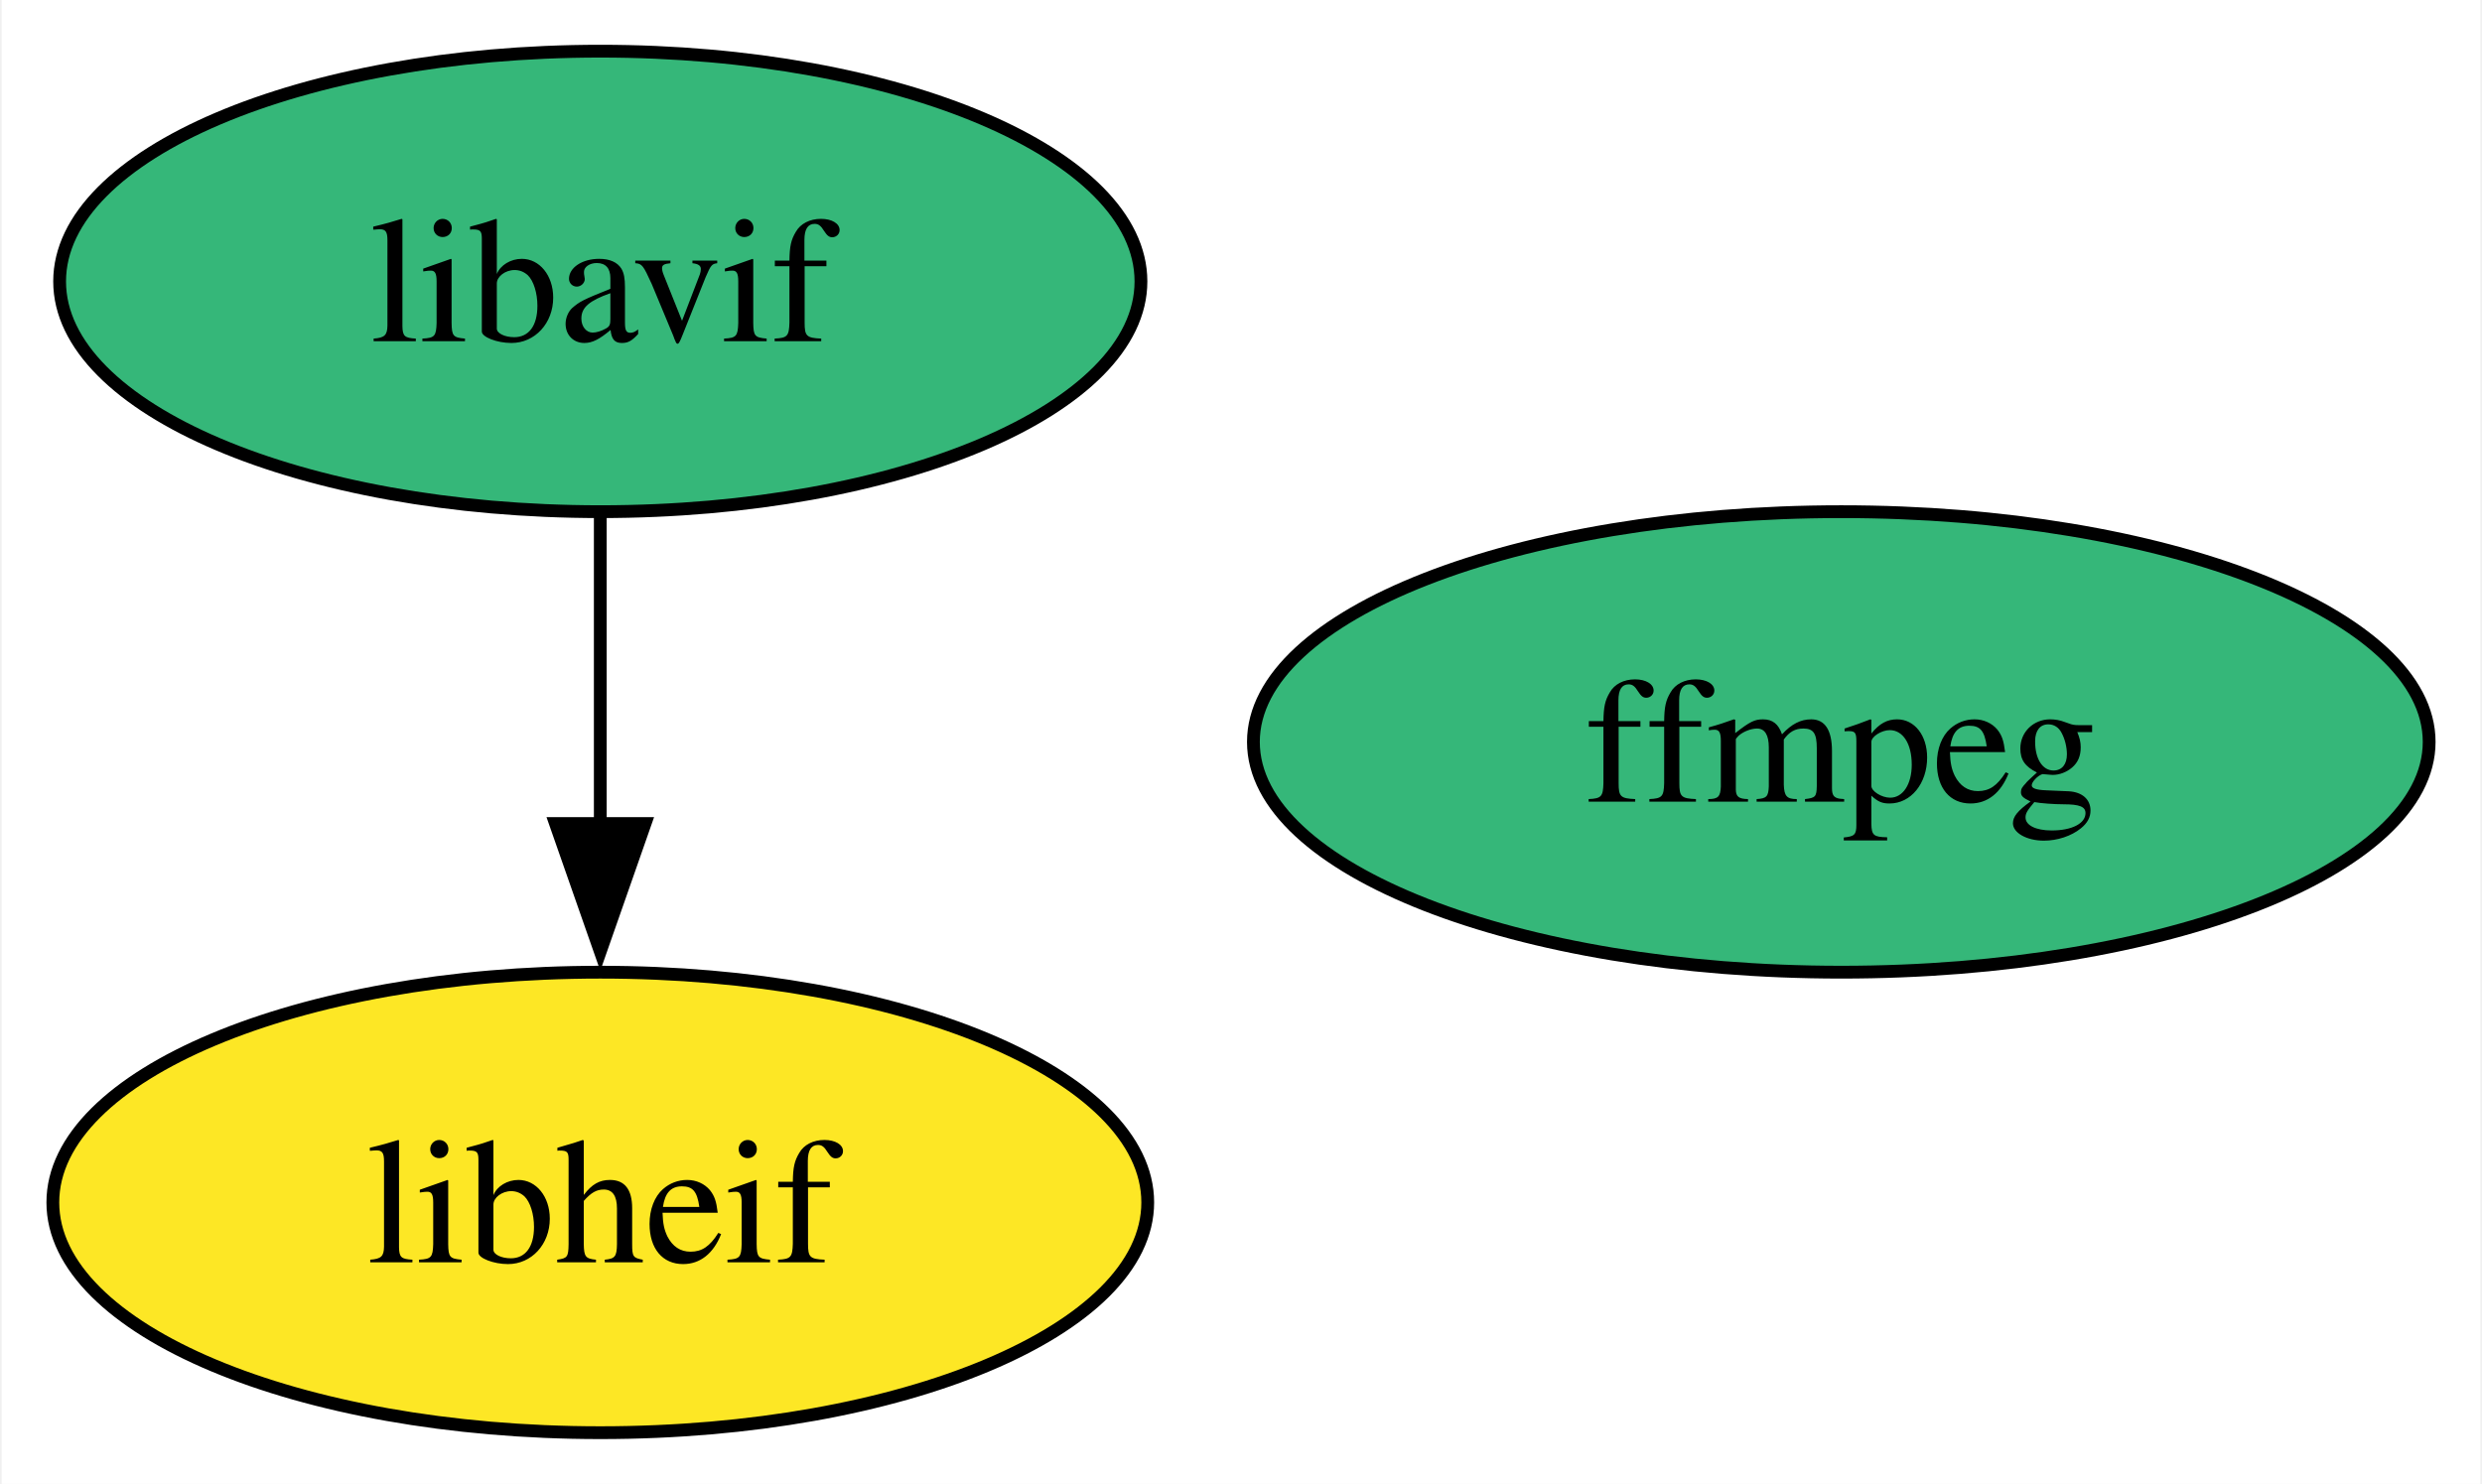
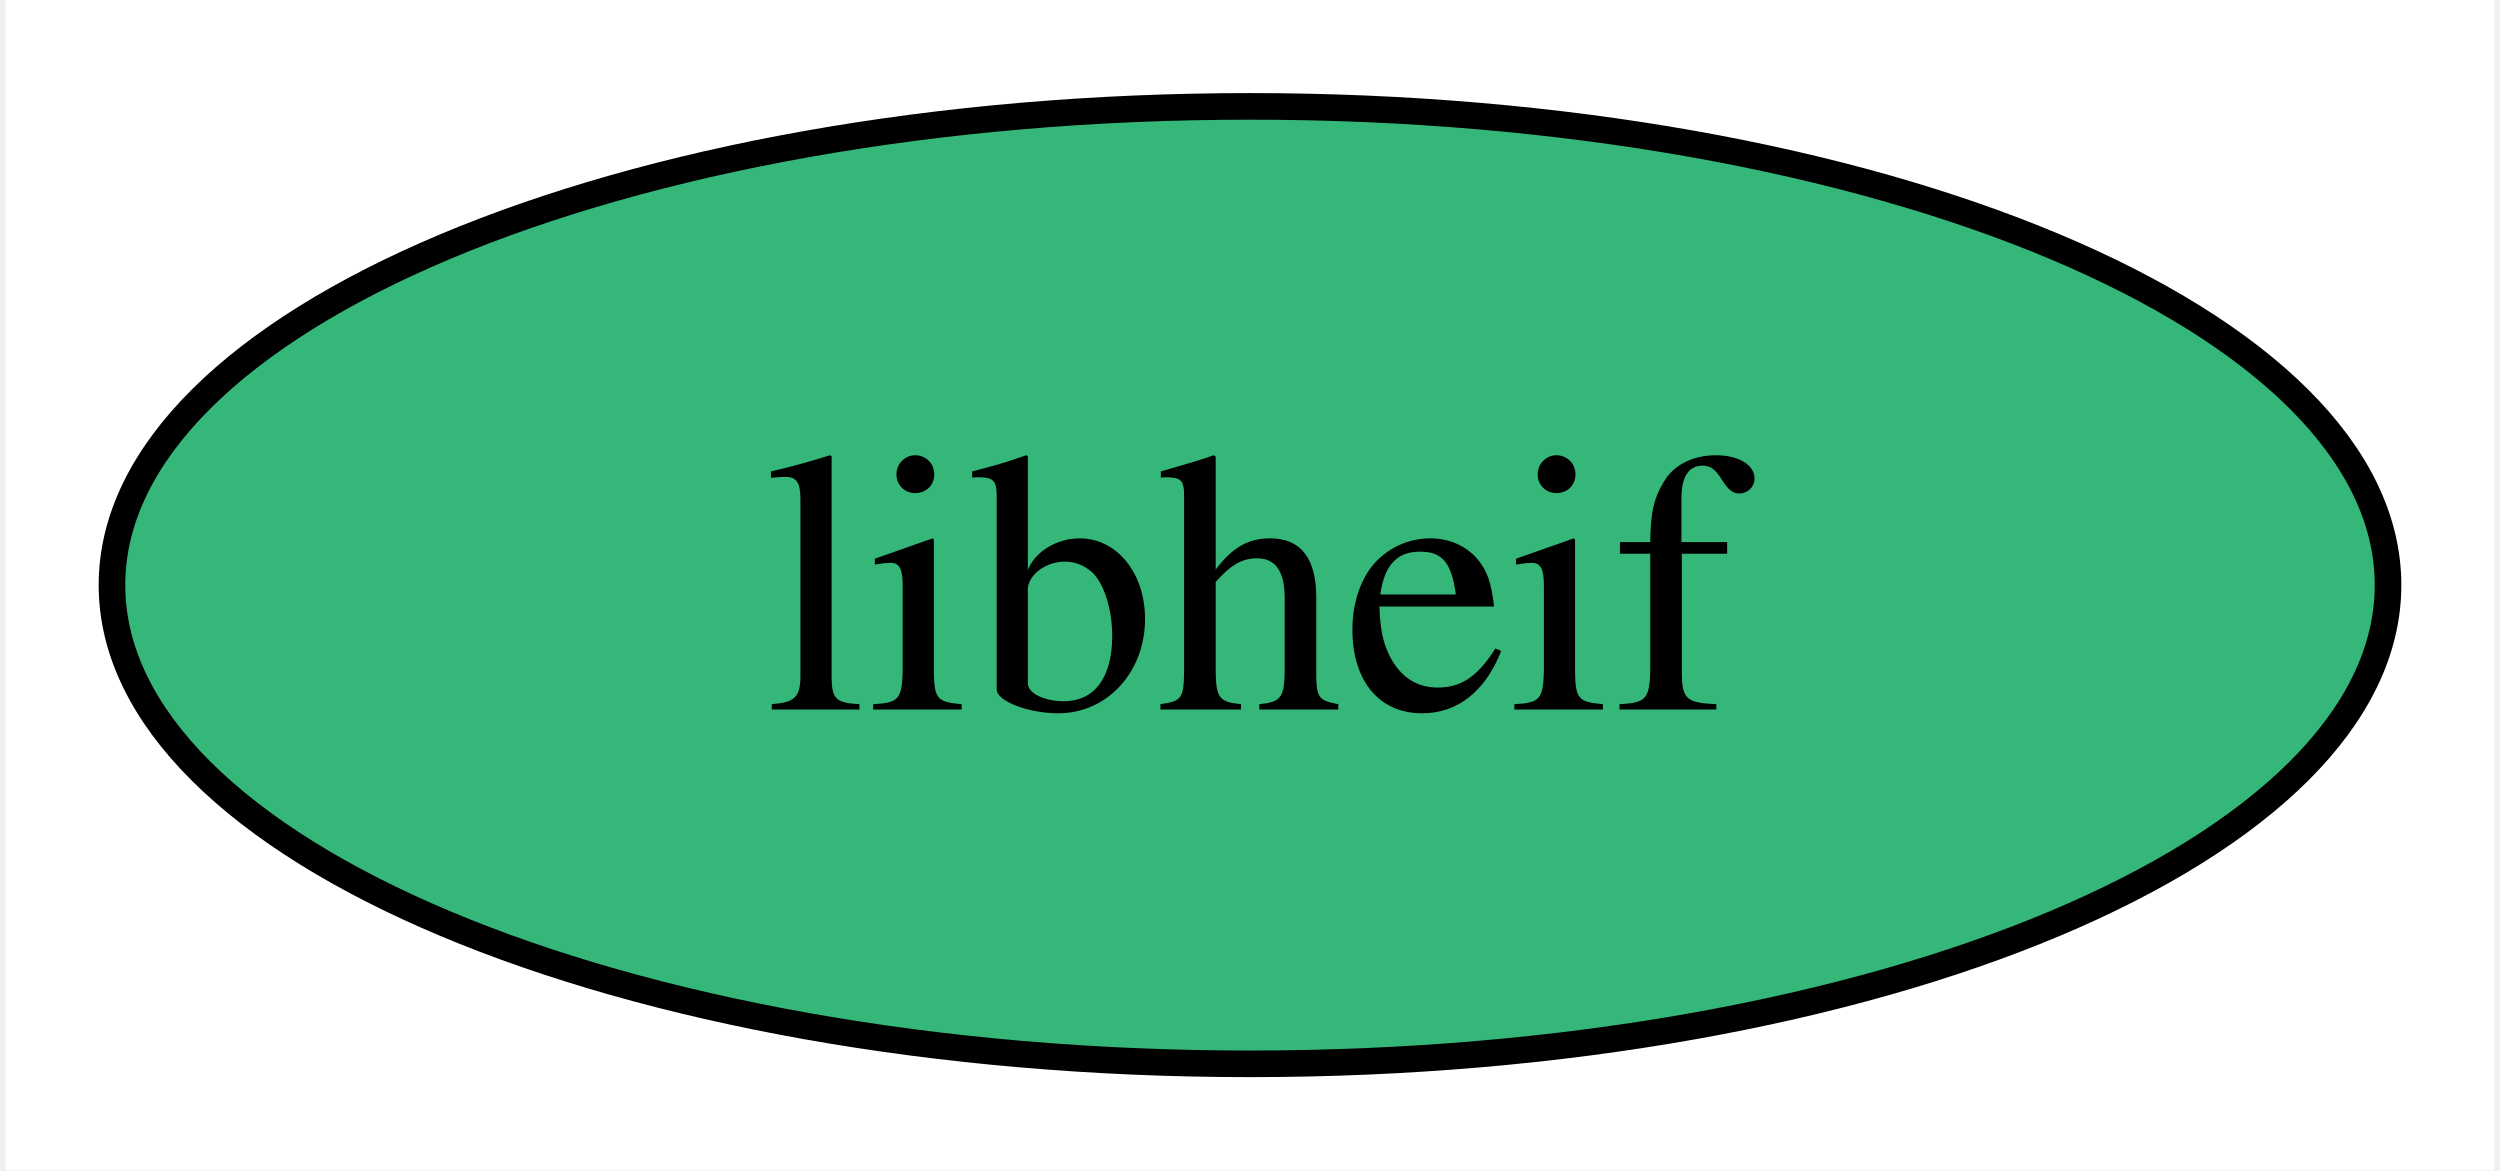
- <svg xmlns="http://www.w3.org/2000/svg" xmlns:xlink="http://www.w3.org/1999/xlink" width="194pt" height="116pt" viewBox="0.00 0.00 193.74 116.00">
-   <g id="graph0" class="graph" transform="scale(1 1) rotate(0) translate(4 112)">
-     <polygon fill="white" stroke="none" points="-4,4 -4,-112 189.74,-112 189.74,4 -4,4" />
+ <svg xmlns="http://www.w3.org/2000/svg" xmlns:xlink="http://www.w3.org/1999/xlink" width="94pt" height="44pt" viewBox="0.00 0.00 93.58 44.00">
+   <g id="graph0" class="graph" transform="scale(1 1) rotate(0) translate(4 40)">
+     <polygon fill="white" stroke="none" points="-4,4 -4,-40 89.58,-40 89.58,4 -4,4" />
    <g id="node1" class="node">
      <g id="a_node1">
-         <a xlink:href="https://github.com/conda-forge/ffmpeg-feedstock" xlink:title="ffmpeg">
-           <ellipse fill="#35b779" stroke="black" cx="139.79" cy="-54" rx="45.95" ry="18" />
-           <text text-anchor="middle" x="139.79" y="-49.33" font-family="Times,serif" font-size="14.00">ffmpeg</text>
-         </a>
-       </g>
-     </g>
-     <g id="node2" class="node">
-       <g id="a_node2">
-         <a xlink:href="https://github.com/conda-forge/libavif-feedstock" xlink:title="libavif">
-           <ellipse fill="#35b779" stroke="black" cx="42.79" cy="-90" rx="42.26" ry="18" />
-           <text text-anchor="middle" x="42.79" y="-85.33" font-family="Times,serif" font-size="14.00">libavif</text>
-         </a>
-       </g>
-     </g>
-     <g id="node3" class="node">
-       <g id="a_node3">
        <a xlink:href="https://github.com/conda-forge/libheif-feedstock" xlink:title="libheif">
-           <ellipse fill="#fde725" stroke="black" cx="42.79" cy="-18" rx="42.79" ry="18" />
+           <ellipse fill="#35b779" stroke="black" cx="42.79" cy="-18" rx="42.79" ry="18" />
          <text text-anchor="middle" x="42.79" y="-13.32" font-family="Times,serif" font-size="14.00">libheif</text>
        </a>
      </g>
    </g>
-     <g id="edge1" class="edge">
-       <path fill="none" stroke="black" d="M42.79,-71.7C42.79,-64.41 42.79,-55.73 42.79,-47.54" />
-       <polygon fill="black" stroke="black" points="46.29,-47.62 42.79,-37.62 39.29,-47.62 46.29,-47.62" />
-     </g>
  </g>
</svg>
